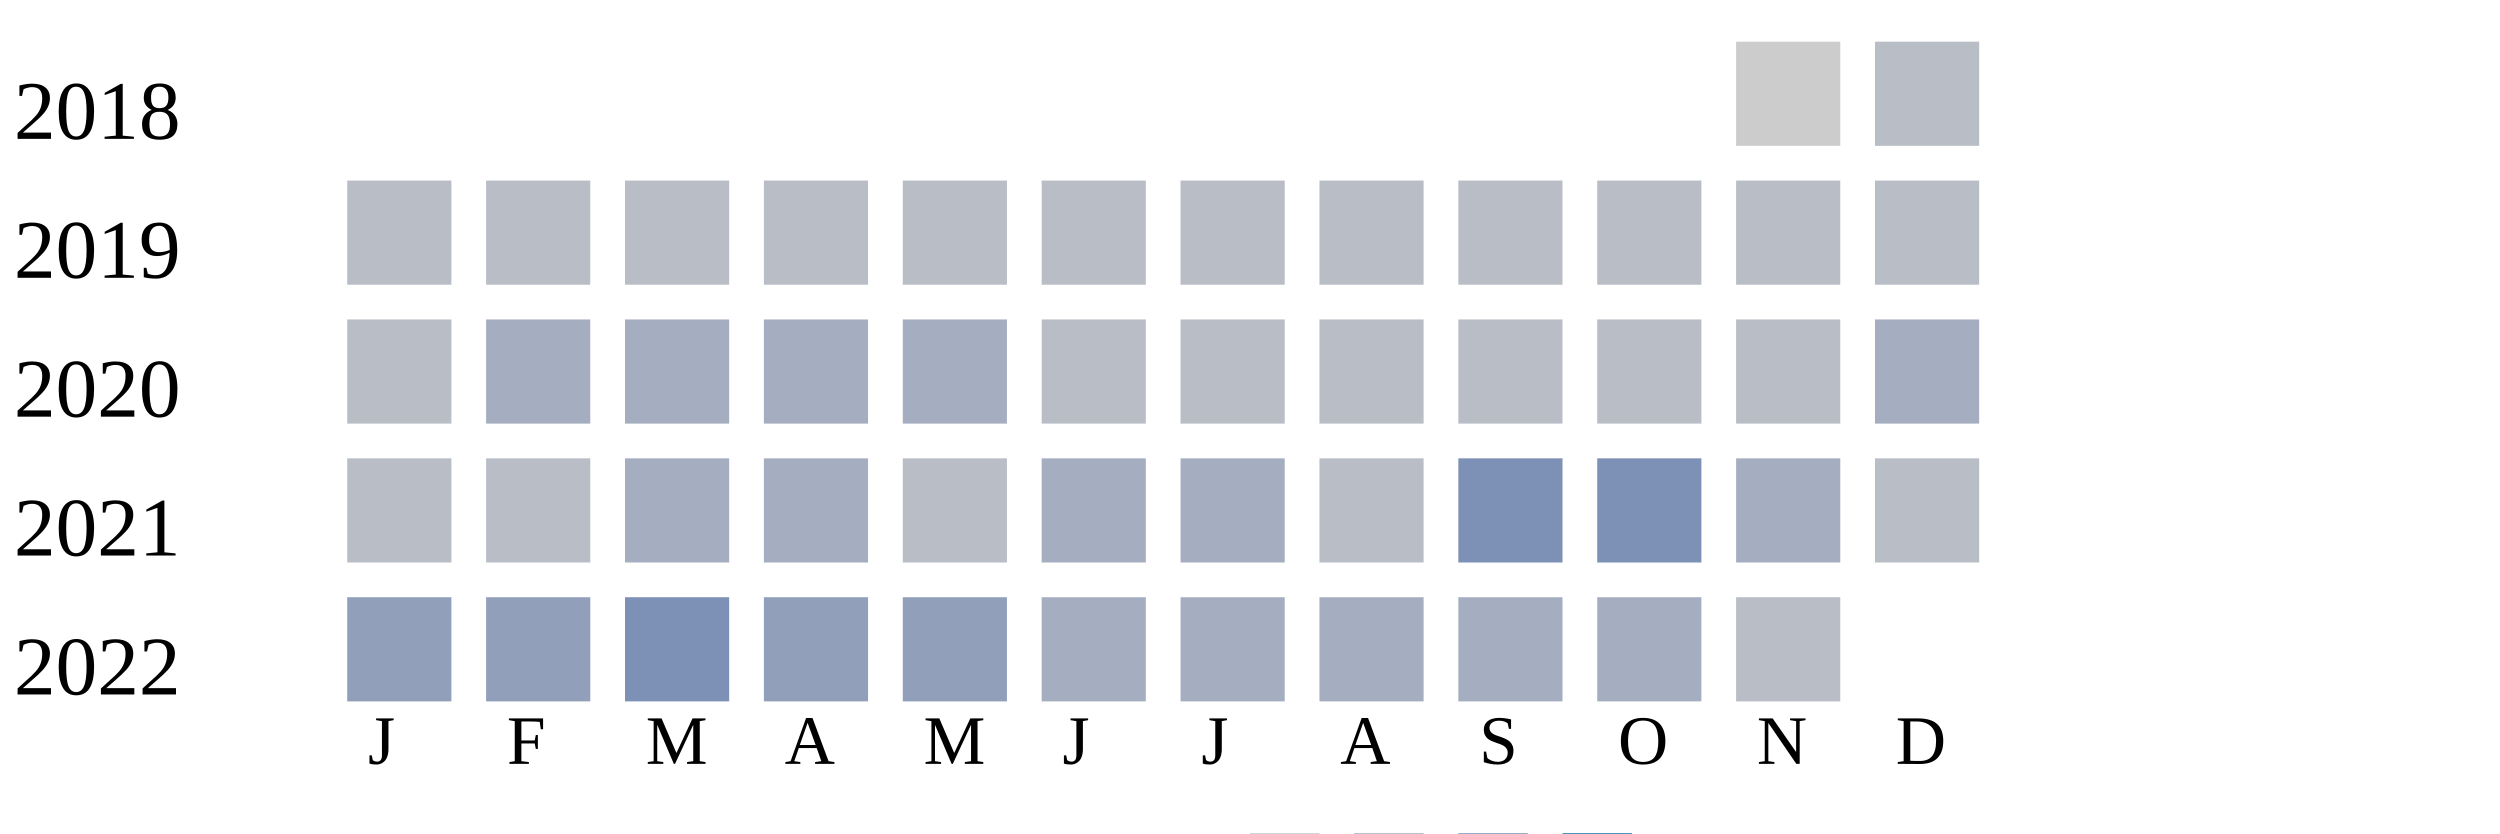
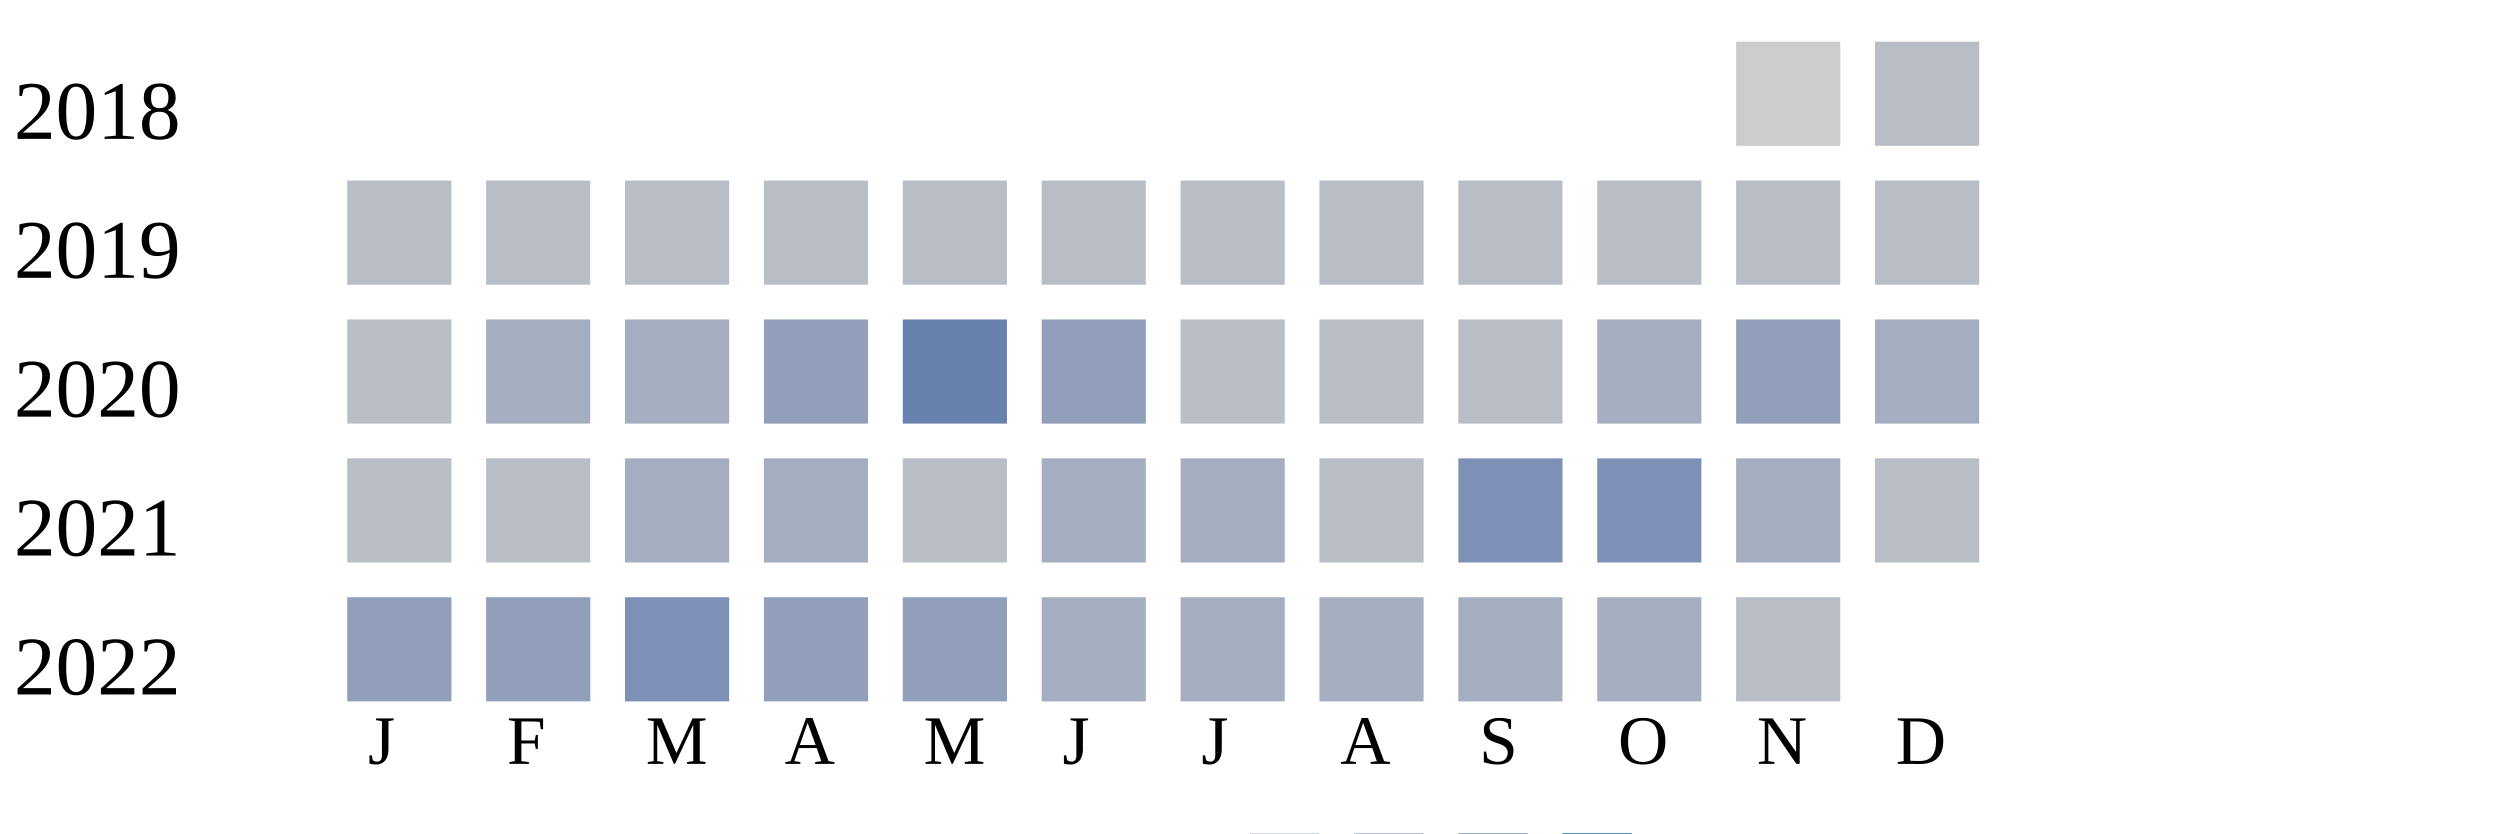
<svg xmlns="http://www.w3.org/2000/svg" width="360" height="120">
  <g transform="translate(0 0)">
    <text x="2" y="20">2018</text>
    <rect x="250" y="6" width="15" height="15" fill="#cccccc" />
    <rect x="270" y="6" width="15" height="15" fill="#b9bdc6" />
  </g>
  <g transform="translate(0 20)">
    <text x="2" y="20">2019</text>
    <rect x="50" y="6" width="15" height="15" fill="#b9bdc6" />
    <rect x="70" y="6" width="15" height="15" fill="#b9bdc6" />
    <rect x="90" y="6" width="15" height="15" fill="#b9bdc6" />
    <rect x="110" y="6" width="15" height="15" fill="#b9bdc6" />
    <rect x="130" y="6" width="15" height="15" fill="#b9bdc6" />
    <rect x="150" y="6" width="15" height="15" fill="#b9bdc6" />
    <rect x="170" y="6" width="15" height="15" fill="#b9bdc6" />
    <rect x="190" y="6" width="15" height="15" fill="#b9bdc6" />
    <rect x="210" y="6" width="15" height="15" fill="#b9bdc6" />
    <rect x="230" y="6" width="15" height="15" fill="#b9bdc6" />
    <rect x="250" y="6" width="15" height="15" fill="#b9bdc6" />
    <rect x="270" y="6" width="15" height="15" fill="#b9bdc6" />
  </g>
  <g transform="translate(0 40)">
    <text x="2" y="20">2020</text>
    <rect x="50" y="6" width="15" height="15" fill="#b9bdc6" />
    <rect x="70" y="6" width="15" height="15" fill="#a5aec0" />
    <rect x="90" y="6" width="15" height="15" fill="#a5aec0" />
-     <rect x="110" y="6" width="15" height="15" fill="#a5aec0" />
-     <rect x="130" y="6" width="15" height="15" fill="#a5aec0" />
-     <rect x="150" y="6" width="15" height="15" fill="#b9bdc6" />
+     <rect x="110" y="6" width="15" height="15" fill="#919fba" />
+     <rect x="130" y="6" width="15" height="15" fill="#6882ae" />
+     <rect x="150" y="6" width="15" height="15" fill="#919fba" />
    <rect x="170" y="6" width="15" height="15" fill="#b9bdc6" />
    <rect x="190" y="6" width="15" height="15" fill="#b9bdc6" />
    <rect x="210" y="6" width="15" height="15" fill="#b9bdc6" />
-     <rect x="230" y="6" width="15" height="15" fill="#b9bdc6" />
-     <rect x="250" y="6" width="15" height="15" fill="#b9bdc6" />
+     <rect x="230" y="6" width="15" height="15" fill="#a5aec0" />
+     <rect x="250" y="6" width="15" height="15" fill="#919fba" />
    <rect x="270" y="6" width="15" height="15" fill="#a5aec0" />
  </g>
  <g transform="translate(0 60)">
    <text x="2" y="20">2021</text>
    <rect x="50" y="6" width="15" height="15" fill="#b9bdc6" />
    <rect x="70" y="6" width="15" height="15" fill="#b9bdc6" />
    <rect x="90" y="6" width="15" height="15" fill="#a5aec0" />
    <rect x="110" y="6" width="15" height="15" fill="#a5aec0" />
    <rect x="130" y="6" width="15" height="15" fill="#b9bdc6" />
    <rect x="150" y="6" width="15" height="15" fill="#a5aec0" />
    <rect x="170" y="6" width="15" height="15" fill="#a5aec0" />
    <rect x="190" y="6" width="15" height="15" fill="#b9bdc6" />
    <rect x="210" y="6" width="15" height="15" fill="#7d90b5" />
    <rect x="230" y="6" width="15" height="15" fill="#7d90b5" />
    <rect x="250" y="6" width="15" height="15" fill="#a5aec0" />
    <rect x="270" y="6" width="15" height="15" fill="#b9bdc6" />
  </g>
  <g transform="translate(0 80)">
    <text x="2" y="20">2022</text>
    <rect x="50" y="6" width="15" height="15" fill="#919fba" />
    <rect x="70" y="6" width="15" height="15" fill="#919fba" />
    <rect x="90" y="6" width="15" height="15" fill="#7d90b5" />
    <rect x="110" y="6" width="15" height="15" fill="#919fba" />
    <rect x="130" y="6" width="15" height="15" fill="#919fba" />
    <rect x="150" y="6" width="15" height="15" fill="#a5aec0" />
    <rect x="170" y="6" width="15" height="15" fill="#a5aec0" />
    <rect x="190" y="6" width="15" height="15" fill="#a5aec0" />
    <rect x="210" y="6" width="15" height="15" fill="#a5aec0" />
    <rect x="230" y="6" width="15" height="15" fill="#a5aec0" />
    <rect x="250" y="6" width="15" height="15" fill="#b9bdc6" />
  </g>
  <text style="font-size: 10px; text-align: center" x="53" y="110">J</text>
  <text style="font-size: 10px; text-align: center" x="73" y="110">F</text>
  <text style="font-size: 10px; text-align: center" x="93" y="110">M</text>
  <text style="font-size: 10px; text-align: center" x="113" y="110">A</text>
  <text style="font-size: 10px; text-align: center" x="133" y="110">M</text>
  <text style="font-size: 10px; text-align: center" x="153" y="110">J</text>
  <text style="font-size: 10px; text-align: center" x="173" y="110">J</text>
  <text style="font-size: 10px; text-align: center" x="193" y="110">A</text>
  <text style="font-size: 10px; text-align: center" x="213" y="110">S</text>
  <text style="font-size: 10px; text-align: center" x="233" y="110">O</text>
  <text style="font-size: 10px; text-align: center" x="253" y="110">N</text>
  <text style="font-size: 10px; text-align: center" x="273" y="110">D</text>
  <text style="font-size: 10px;" x="155" y="129">Less</text>
  <rect fill="#b9bdc6" width="10" height="10" x="180" y="120" />
  <rect fill="#919fba" width="10" height="10" x="195" y="120" />
  <rect fill="#6882ae" width="10" height="10" x="210" y="120" />
  <rect fill="#005a9c" width="10" height="10" x="225" y="120" />
  <text x="240" y="129" style="font-size: 10px;">More</text>
</svg>
